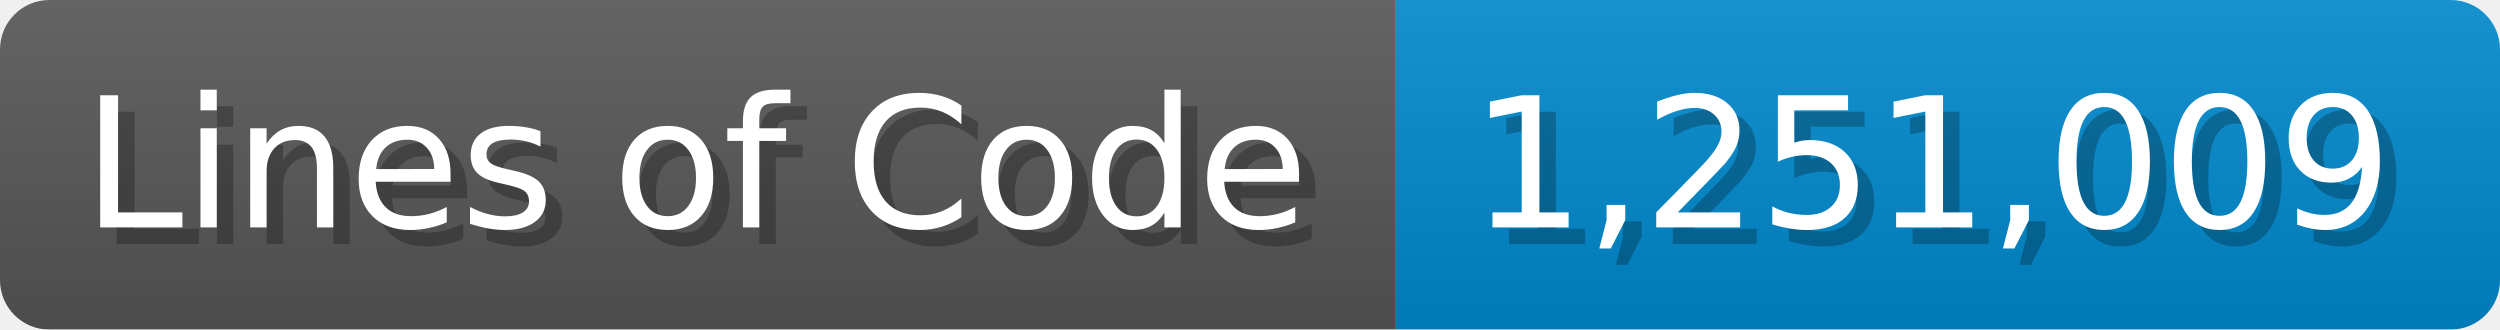
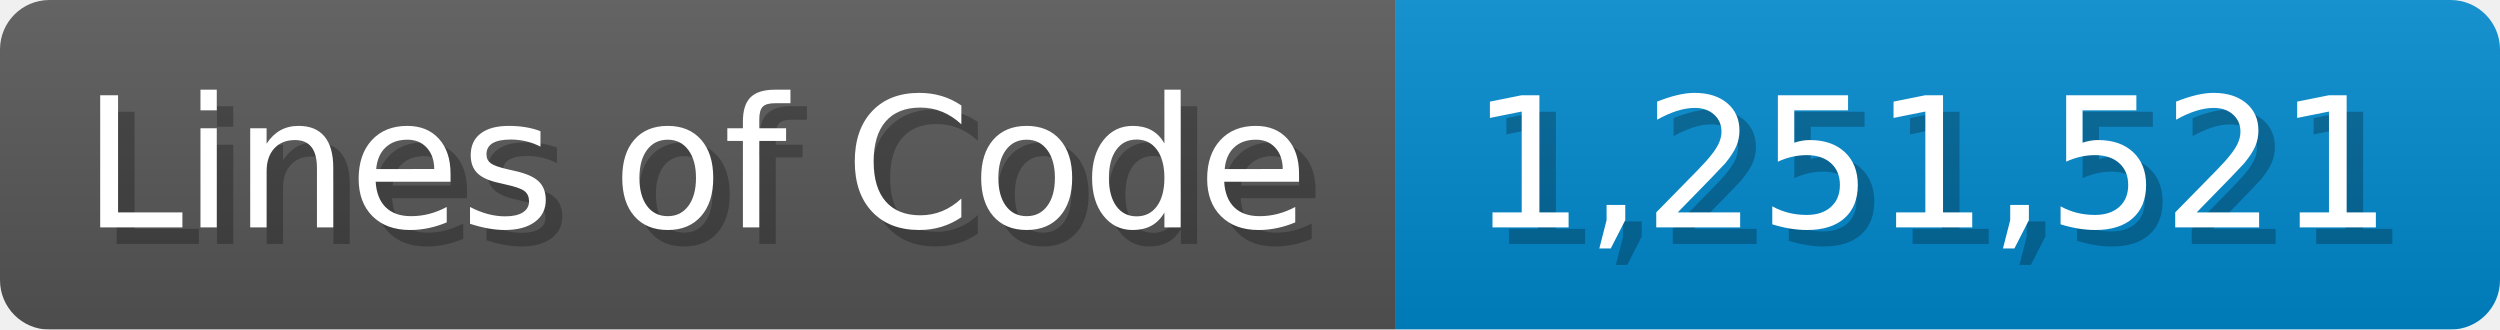
<svg xmlns="http://www.w3.org/2000/svg" width="151.7" height="20" viewBox="0 0 1517 200">
  <linearGradient id="a" x2="0" y2="100%">
    <stop offset="0" stop-opacity=".1" stop-color="#EEE" />
    <stop offset="1" stop-opacity=".1" />
  </linearGradient>
  <mask id="m">
    <rect width="1517" height="200" rx="30" fill="#FFF" />
  </mask>
  <g mask="url(#m)">
    <rect width="847" height="200" fill="#555" />
    <rect width="670" height="200" fill="#08C" x="847" />
    <rect width="1517" height="200" fill="url(#a)" />
  </g>
  <g fill="#fff" text-anchor="start" font-family="Verdana,DejaVu Sans,sans-serif" font-size="110">
    <text x="60" y="148" textLength="747" fill="#000" opacity="0.25">Lines of Code</text>
    <text x="50" y="138" textLength="747">Lines of Code</text>
-     <text x="902" y="148" textLength="570" fill="#000" opacity="0.25">1,251,009</text>
-     <text x="892" y="138" textLength="570">1,251,009</text>
+     <text x="902" y="148" textLength="570" fill="#000" opacity="0.25">1,251,521</text>
+     <text x="892" y="138" textLength="570">1,251,521</text>
  </g>
</svg>
